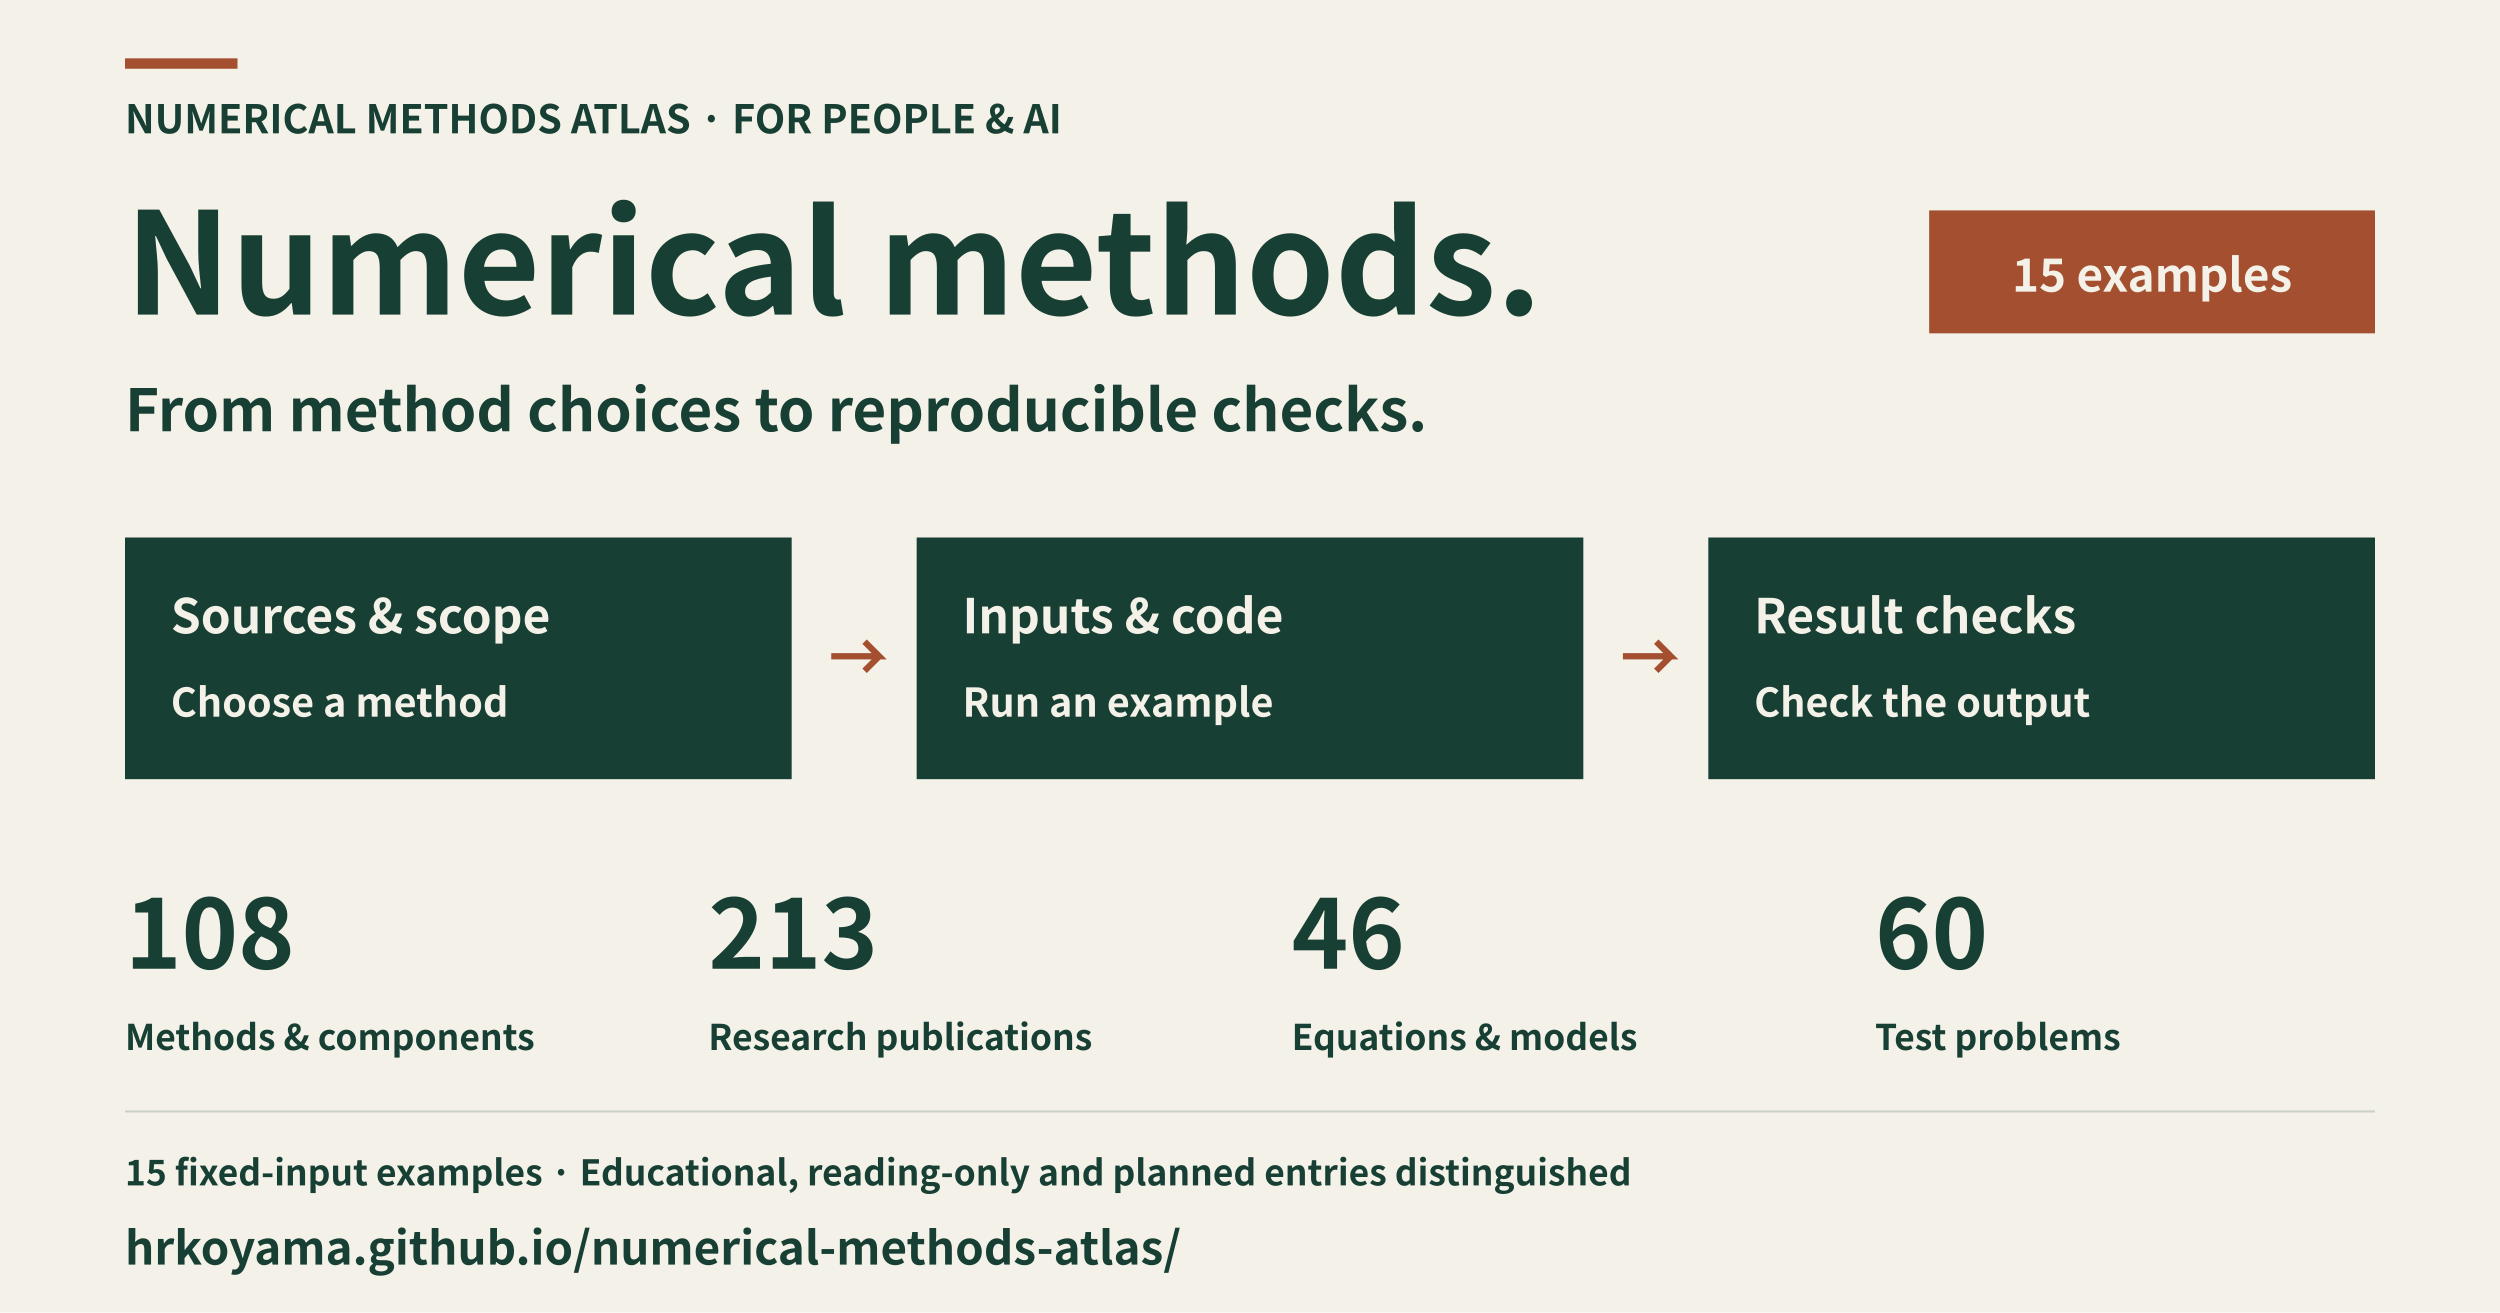
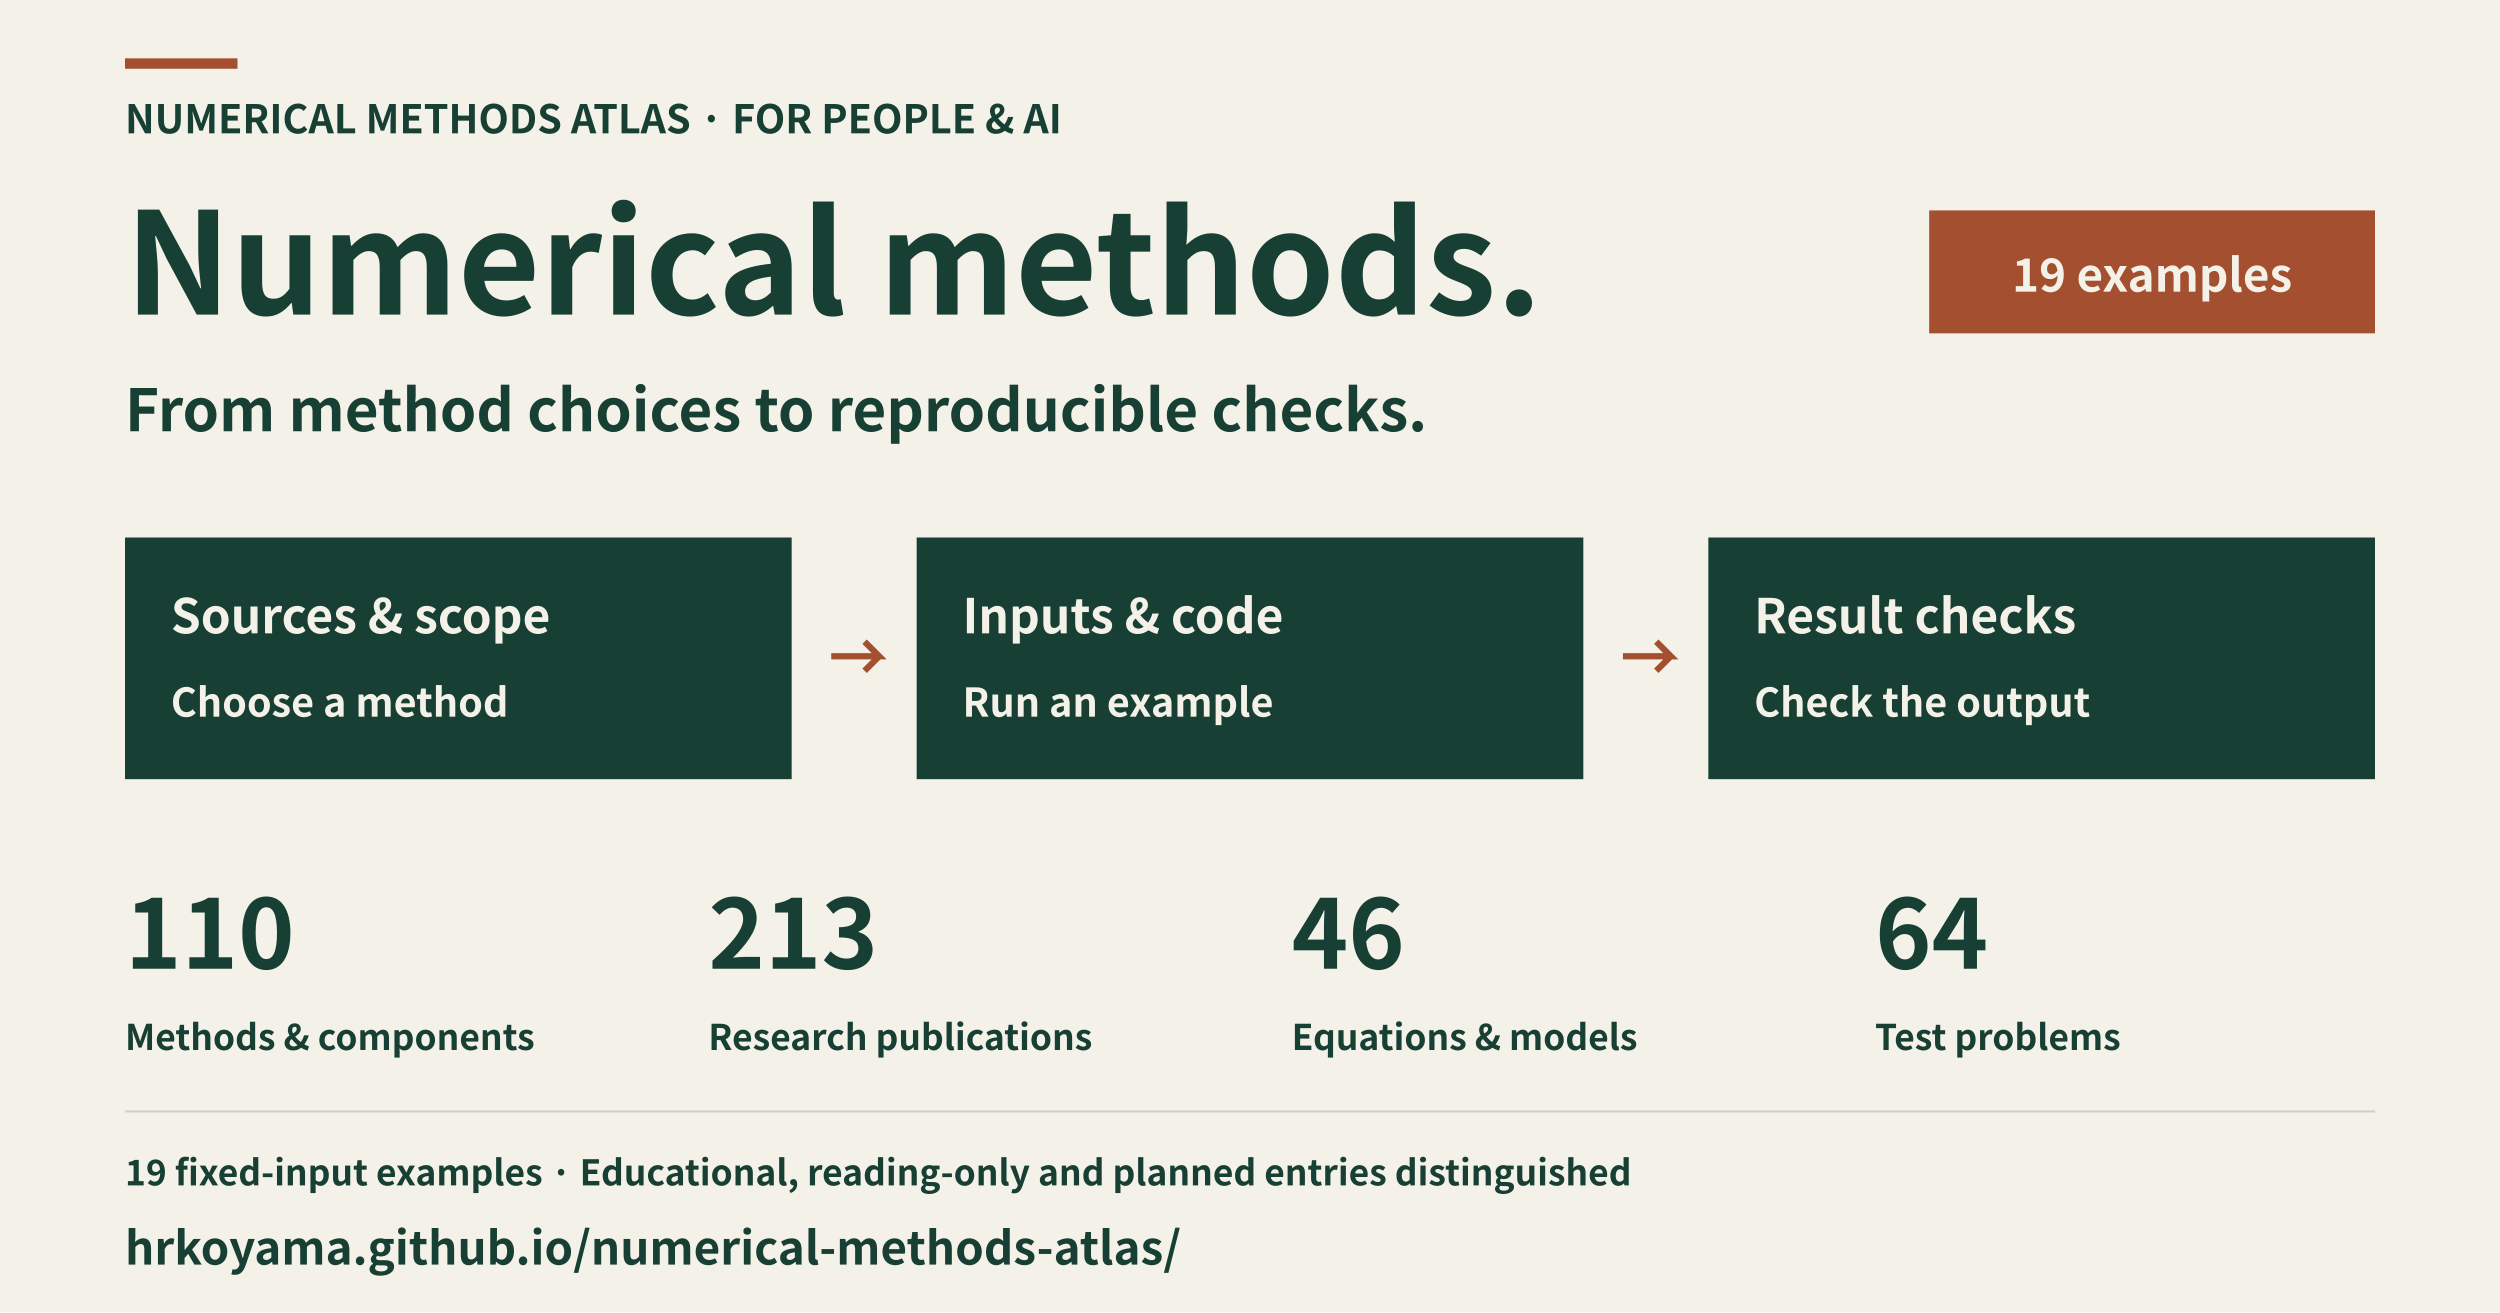
<svg xmlns="http://www.w3.org/2000/svg" width="1200" height="630" viewBox="0 0 1200 630" role="img" aria-labelledby="title description" lang="en">
  <rect x="0" y="0" width="1200" height="630" fill="#f4f2e8" />
  <rect x="60" y="28" width="54" height="5" fill="#a34f30" />
  <text x="60" y="64" font-family="Hiragino Sans, Noto Sans CJK JP, Noto Sans JP, sans-serif" font-size="19" font-weight="600" text-anchor="start" fill="#183f34">NUMERICAL METHODS ATLAS · FOR PEOPLE &amp; AI</text>
  <text x="60" y="151" font-family="Hiragino Sans, Noto Sans CJK JP, Noto Sans JP, sans-serif" font-size="68" font-weight="600" text-anchor="start" fill="#183f34">Numerical methods.</text>
  <text x="60" y="207" font-family="Hiragino Sans, Noto Sans CJK JP, Noto Sans JP, sans-serif" font-size="28" font-weight="600" text-anchor="start" fill="#183f34">From method choices to reproducible checks.</text>
  <rect x="926" y="101" width="214" height="59" fill="#a34f30" />
-   <text x="1033" y="140" font-family="Hiragino Sans, Noto Sans CJK JP, Noto Sans JP, sans-serif" font-size="22" font-weight="600" text-anchor="middle" fill="#f4f2e8">15 examples</text>
+   <text x="1033" y="140" font-family="Hiragino Sans, Noto Sans CJK JP, Noto Sans JP, sans-serif" font-size="22" font-weight="600" text-anchor="middle" fill="#f4f2e8">19 examples</text>
  <rect x="60" y="258" width="320" height="116" fill="#183f34" />
  <text x="82" y="304" font-family="Hiragino Sans, Noto Sans CJK JP, Noto Sans JP, sans-serif" font-size="23" font-weight="600" text-anchor="start" fill="#f4f2e8">Sources &amp; scope</text>
  <text x="82" y="344" font-family="Hiragino Sans, Noto Sans CJK JP, Noto Sans JP, sans-serif" font-size="19" font-weight="600" text-anchor="start" fill="#f4f2e8">Choose a method</text>
  <polyline points="399,315 422,315 415,308 422,315 415,322" fill="none" stroke="#a34f30" stroke-width="3" />
  <rect x="440" y="258" width="320" height="116" fill="#183f34" />
  <text x="462" y="304" font-family="Hiragino Sans, Noto Sans CJK JP, Noto Sans JP, sans-serif" font-size="23" font-weight="600" text-anchor="start" fill="#f4f2e8">Inputs &amp; code</text>
  <text x="462" y="344" font-family="Hiragino Sans, Noto Sans CJK JP, Noto Sans JP, sans-serif" font-size="19" font-weight="600" text-anchor="start" fill="#f4f2e8">Run an example</text>
  <polyline points="779,315 802,315 795,308 802,315 795,322" fill="none" stroke="#a34f30" stroke-width="3" />
  <rect x="820" y="258" width="320" height="116" fill="#183f34" />
  <text x="842" y="304" font-family="Hiragino Sans, Noto Sans CJK JP, Noto Sans JP, sans-serif" font-size="23" font-weight="600" text-anchor="start" fill="#f4f2e8">Result checks</text>
  <text x="842" y="344" font-family="Hiragino Sans, Noto Sans CJK JP, Noto Sans JP, sans-serif" font-size="19" font-weight="600" text-anchor="start" fill="#f4f2e8">Check the output</text>
-   <text x="60" y="465" font-family="Hiragino Sans, Noto Sans CJK JP, Noto Sans JP, sans-serif" font-size="46" font-weight="600" text-anchor="start" fill="#183f34">108</text>
+   <text x="60" y="465" font-family="Hiragino Sans, Noto Sans CJK JP, Noto Sans JP, sans-serif" font-size="46" font-weight="600" text-anchor="start" fill="#183f34">110</text>
  <text x="60" y="504" font-family="Hiragino Sans, Noto Sans CJK JP, Noto Sans JP, sans-serif" font-size="17" font-weight="600" text-anchor="start" fill="#183f34">Methods &amp; components</text>
  <text x="340" y="465" font-family="Hiragino Sans, Noto Sans CJK JP, Noto Sans JP, sans-serif" font-size="46" font-weight="600" text-anchor="start" fill="#183f34">213</text>
  <text x="340" y="504" font-family="Hiragino Sans, Noto Sans CJK JP, Noto Sans JP, sans-serif" font-size="17" font-weight="600" text-anchor="start" fill="#183f34">Research publications</text>
  <text x="620" y="465" font-family="Hiragino Sans, Noto Sans CJK JP, Noto Sans JP, sans-serif" font-size="46" font-weight="600" text-anchor="start" fill="#183f34">46</text>
  <text x="620" y="504" font-family="Hiragino Sans, Noto Sans CJK JP, Noto Sans JP, sans-serif" font-size="17" font-weight="600" text-anchor="start" fill="#183f34">Equations &amp; models</text>
-   <text x="900" y="465" font-family="Hiragino Sans, Noto Sans CJK JP, Noto Sans JP, sans-serif" font-size="46" font-weight="600" text-anchor="start" fill="#183f34">60</text>
+   <text x="900" y="465" font-family="Hiragino Sans, Noto Sans CJK JP, Noto Sans JP, sans-serif" font-size="46" font-weight="600" text-anchor="start" fill="#183f34">64</text>
  <text x="900" y="504" font-family="Hiragino Sans, Noto Sans CJK JP, Noto Sans JP, sans-serif" font-size="17" font-weight="600" text-anchor="start" fill="#183f34">Test problems</text>
  <rect x="60" y="533" width="1080" height="1" fill="#cbd1c5" />
-   <text x="60" y="569" font-family="Hiragino Sans, Noto Sans CJK JP, Noto Sans JP, sans-serif" font-size="17" font-weight="600" text-anchor="start" fill="#183f34">15 fixed-input examples · Educational, reading-only and planned entries distinguished</text>
+   <text x="60" y="569" font-family="Hiragino Sans, Noto Sans CJK JP, Noto Sans JP, sans-serif" font-size="17" font-weight="600" text-anchor="start" fill="#183f34">19 fixed-input examples · Educational, reading-only and planned entries distinguished</text>
  <text x="60" y="607" font-family="Hiragino Sans, Noto Sans CJK JP, Noto Sans JP, sans-serif" font-size="22" font-weight="600" text-anchor="start" fill="#183f34">hrkoyama.github.io/numerical-methods-atlas/</text>
</svg>
